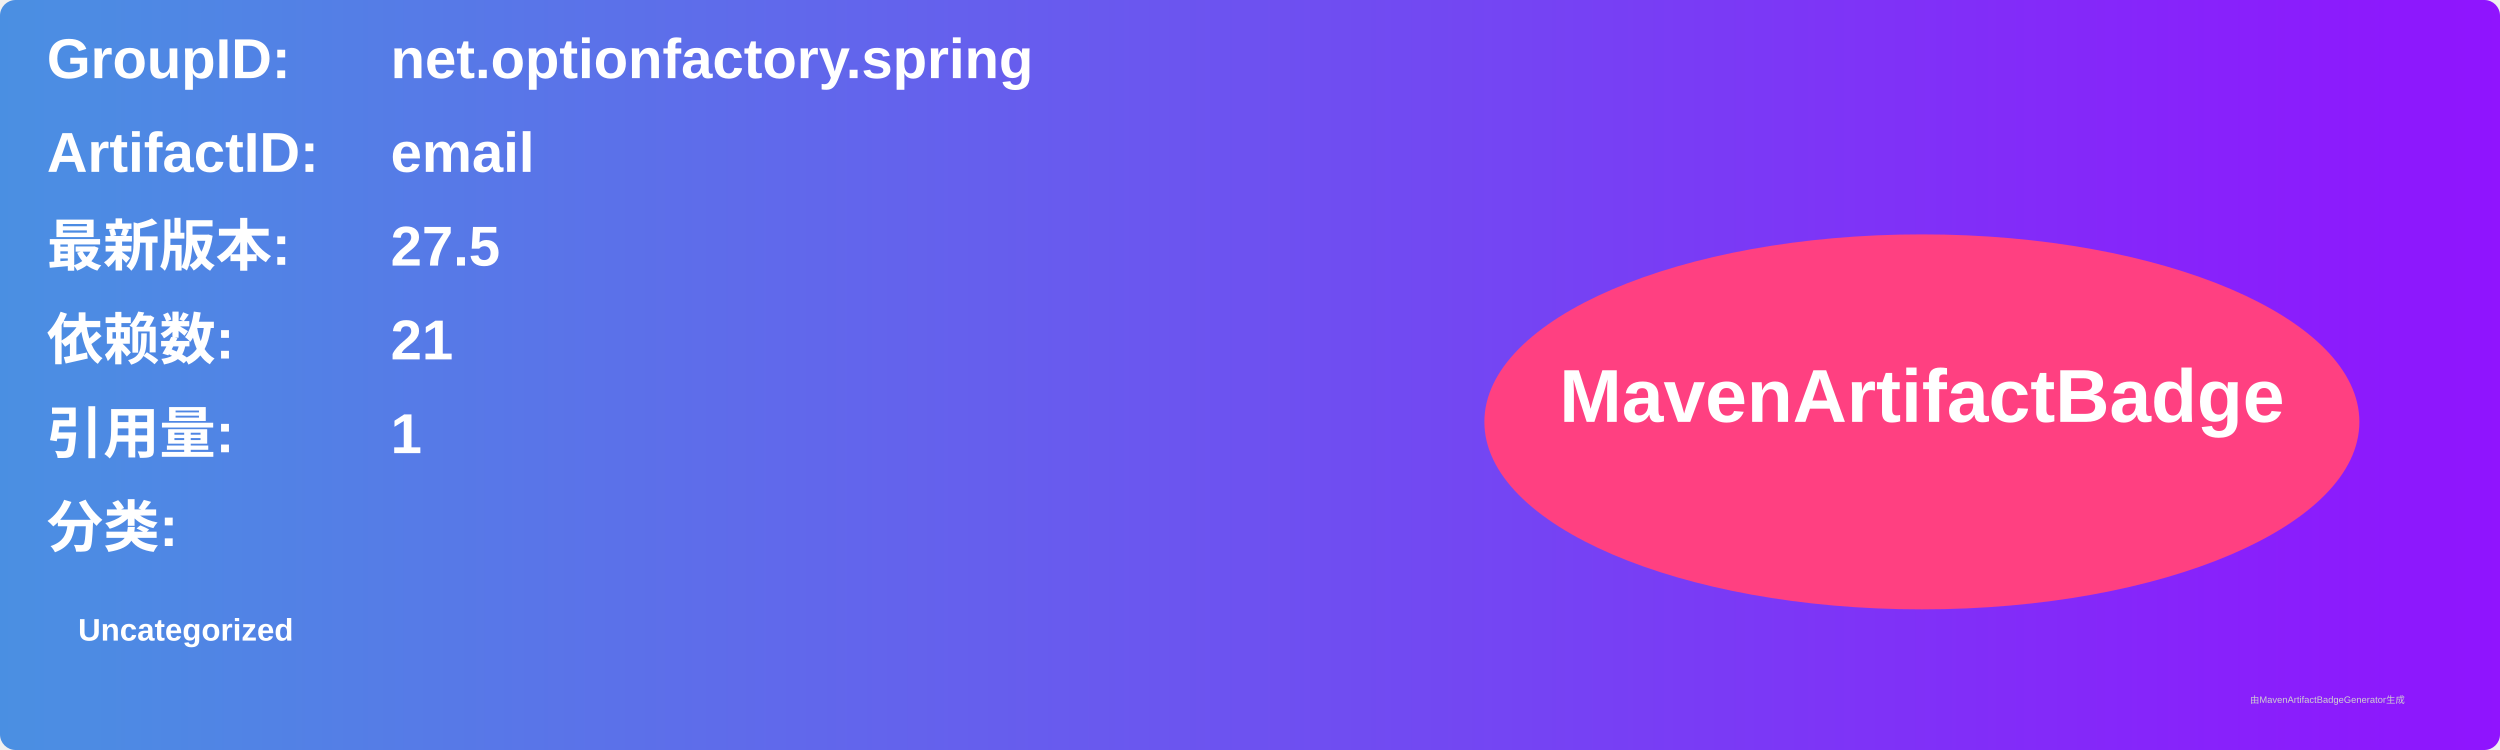
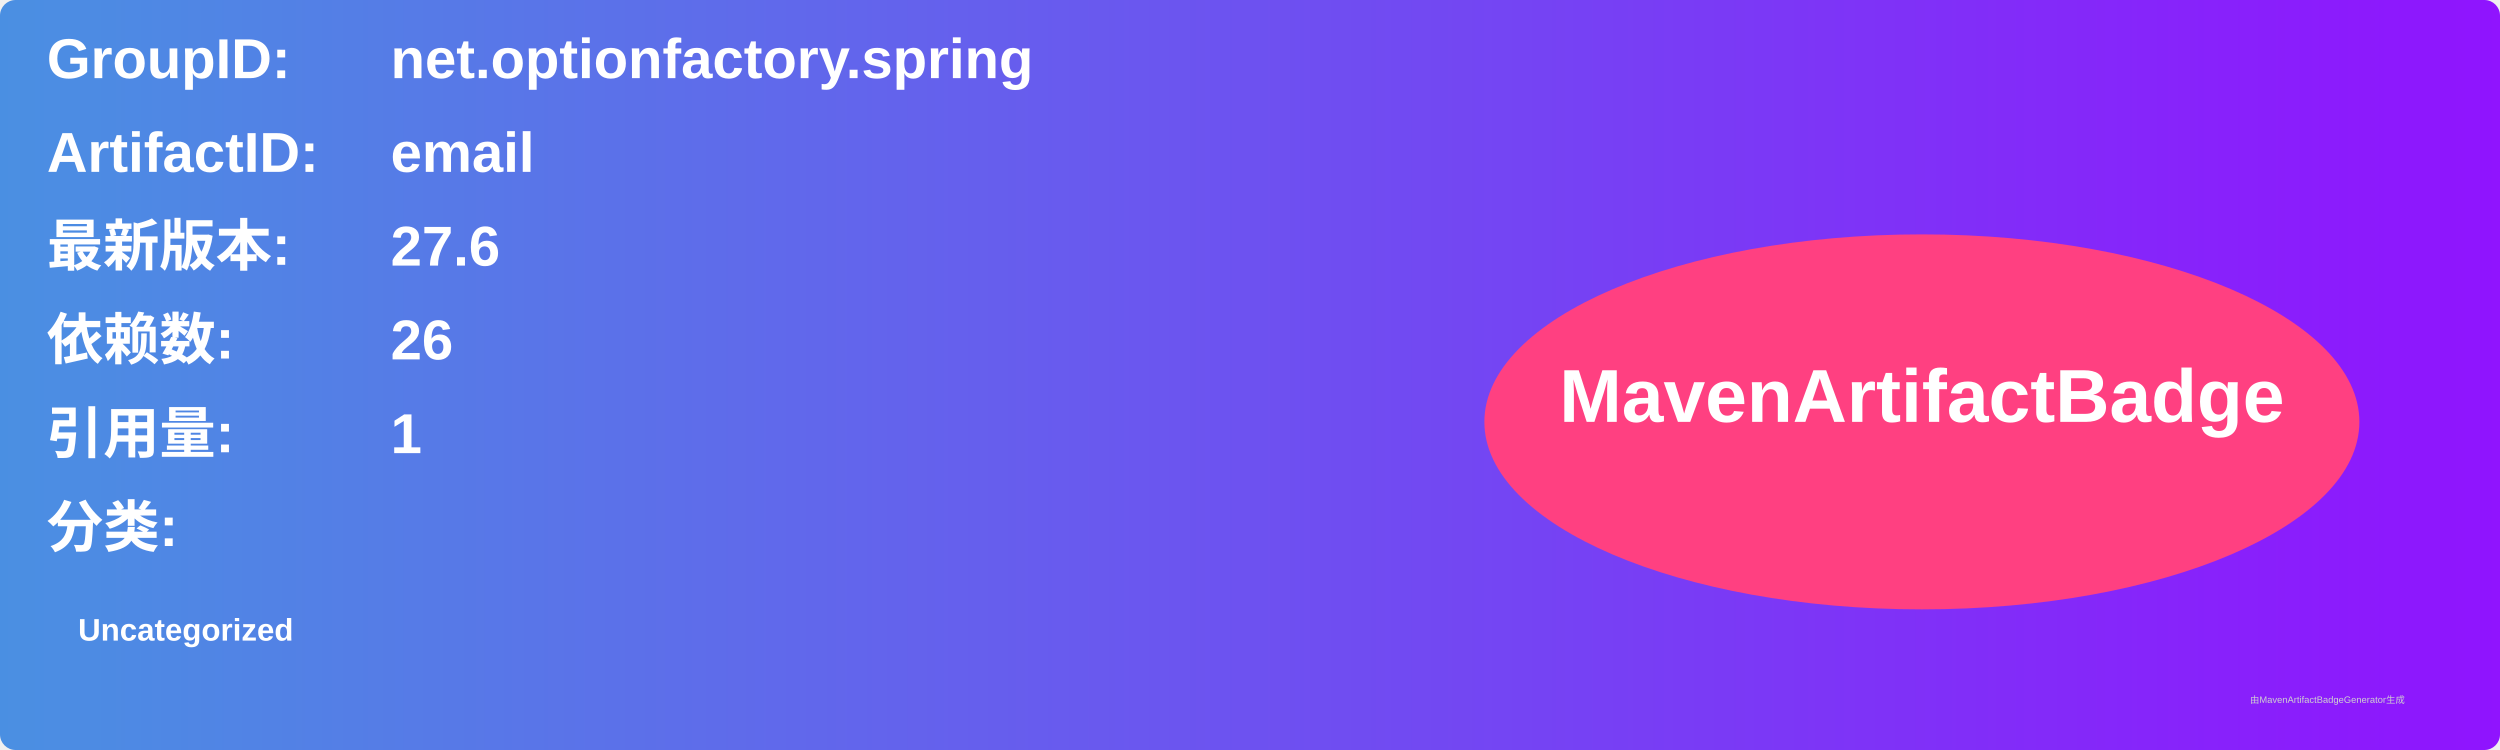
<svg xmlns="http://www.w3.org/2000/svg" width="800" height="240" viewBox="0 0 800 240">
  <linearGradient id="grad" x1="0%" y1="0%" x2="100%" y2="0%">
    <stop offset="0%" stop-color="#4a90e2" />
    <stop offset="100%" stop-color="#9013fe" />
  </linearGradient>
  <rect width="100%" height="100%" rx="5" ry="5" fill="url(#grad)" />
  <g transform="translate(15, 15)">
    <text x="0" y="10" font-family="Arial" font-size="18" fill="white" font-weight="bold" width="260">GroupID:</text>
    <text x="110" y="10" font-family="Arial" font-size="18" fill="white" font-weight="bold" width="460">net.optionfactory.spring</text>
    <text x="0" y="40" font-family="Arial" font-size="18" fill="white" font-weight="bold" width="260">ArtifactID:</text>
    <text x="110" y="40" font-family="Arial" font-size="18" fill="white" font-weight="bold" width="460">email</text>
    <text x="0" y="70" font-family="Arial" font-size="18" fill="white" font-weight="bold">最新版本:</text>
    <text x="110" y="70" font-family="Arial" font-size="18" fill="white" font-weight="bold">
-       <tspan font-weight="bold">27.5</tspan>
+       <tspan font-weight="bold">27.6</tspan>
    </text>
    <text x="0" y="100" font-family="Arial" font-size="18" fill="white" font-weight="bold">依赖数: </text>
    <text x="110" y="100" font-family="Arial" font-size="18" fill="white">
-       <tspan font-weight="bold">21</tspan>
+       <tspan font-weight="bold">26</tspan>
    </text>
    <text x="0" y="130" font-family="Arial" font-size="18" fill="white" font-weight="bold">引用量: </text>
    <text x="110" y="130" font-family="Arial" font-size="18" fill="white">
      <tspan font-weight="bold">1</tspan>
    </text>
    <text x="0" y="160" font-family="Arial" font-size="18" fill="white" font-weight="bold">分类:</text>
    <text x="10" y="190" font-family="Arial" font-size="10" fill="white">
      <tspan font-weight="bold">Uncategorized</tspan>
    </text>
    <ellipse cx="600" cy="120" rx="140" ry="60" fill="#ff4081" />
    <text x="600" y="120" text-anchor="middle" font-family="Arial" font-size="24" fill="white" font-weight="bold">MavenArtifactBadge</text>
  </g>
  <text x="720" y="225" font-family="Arial" font-size="3" fill="#d0d0d0">由MavenArtifactBadgeGenerator生成</text>
</svg>
